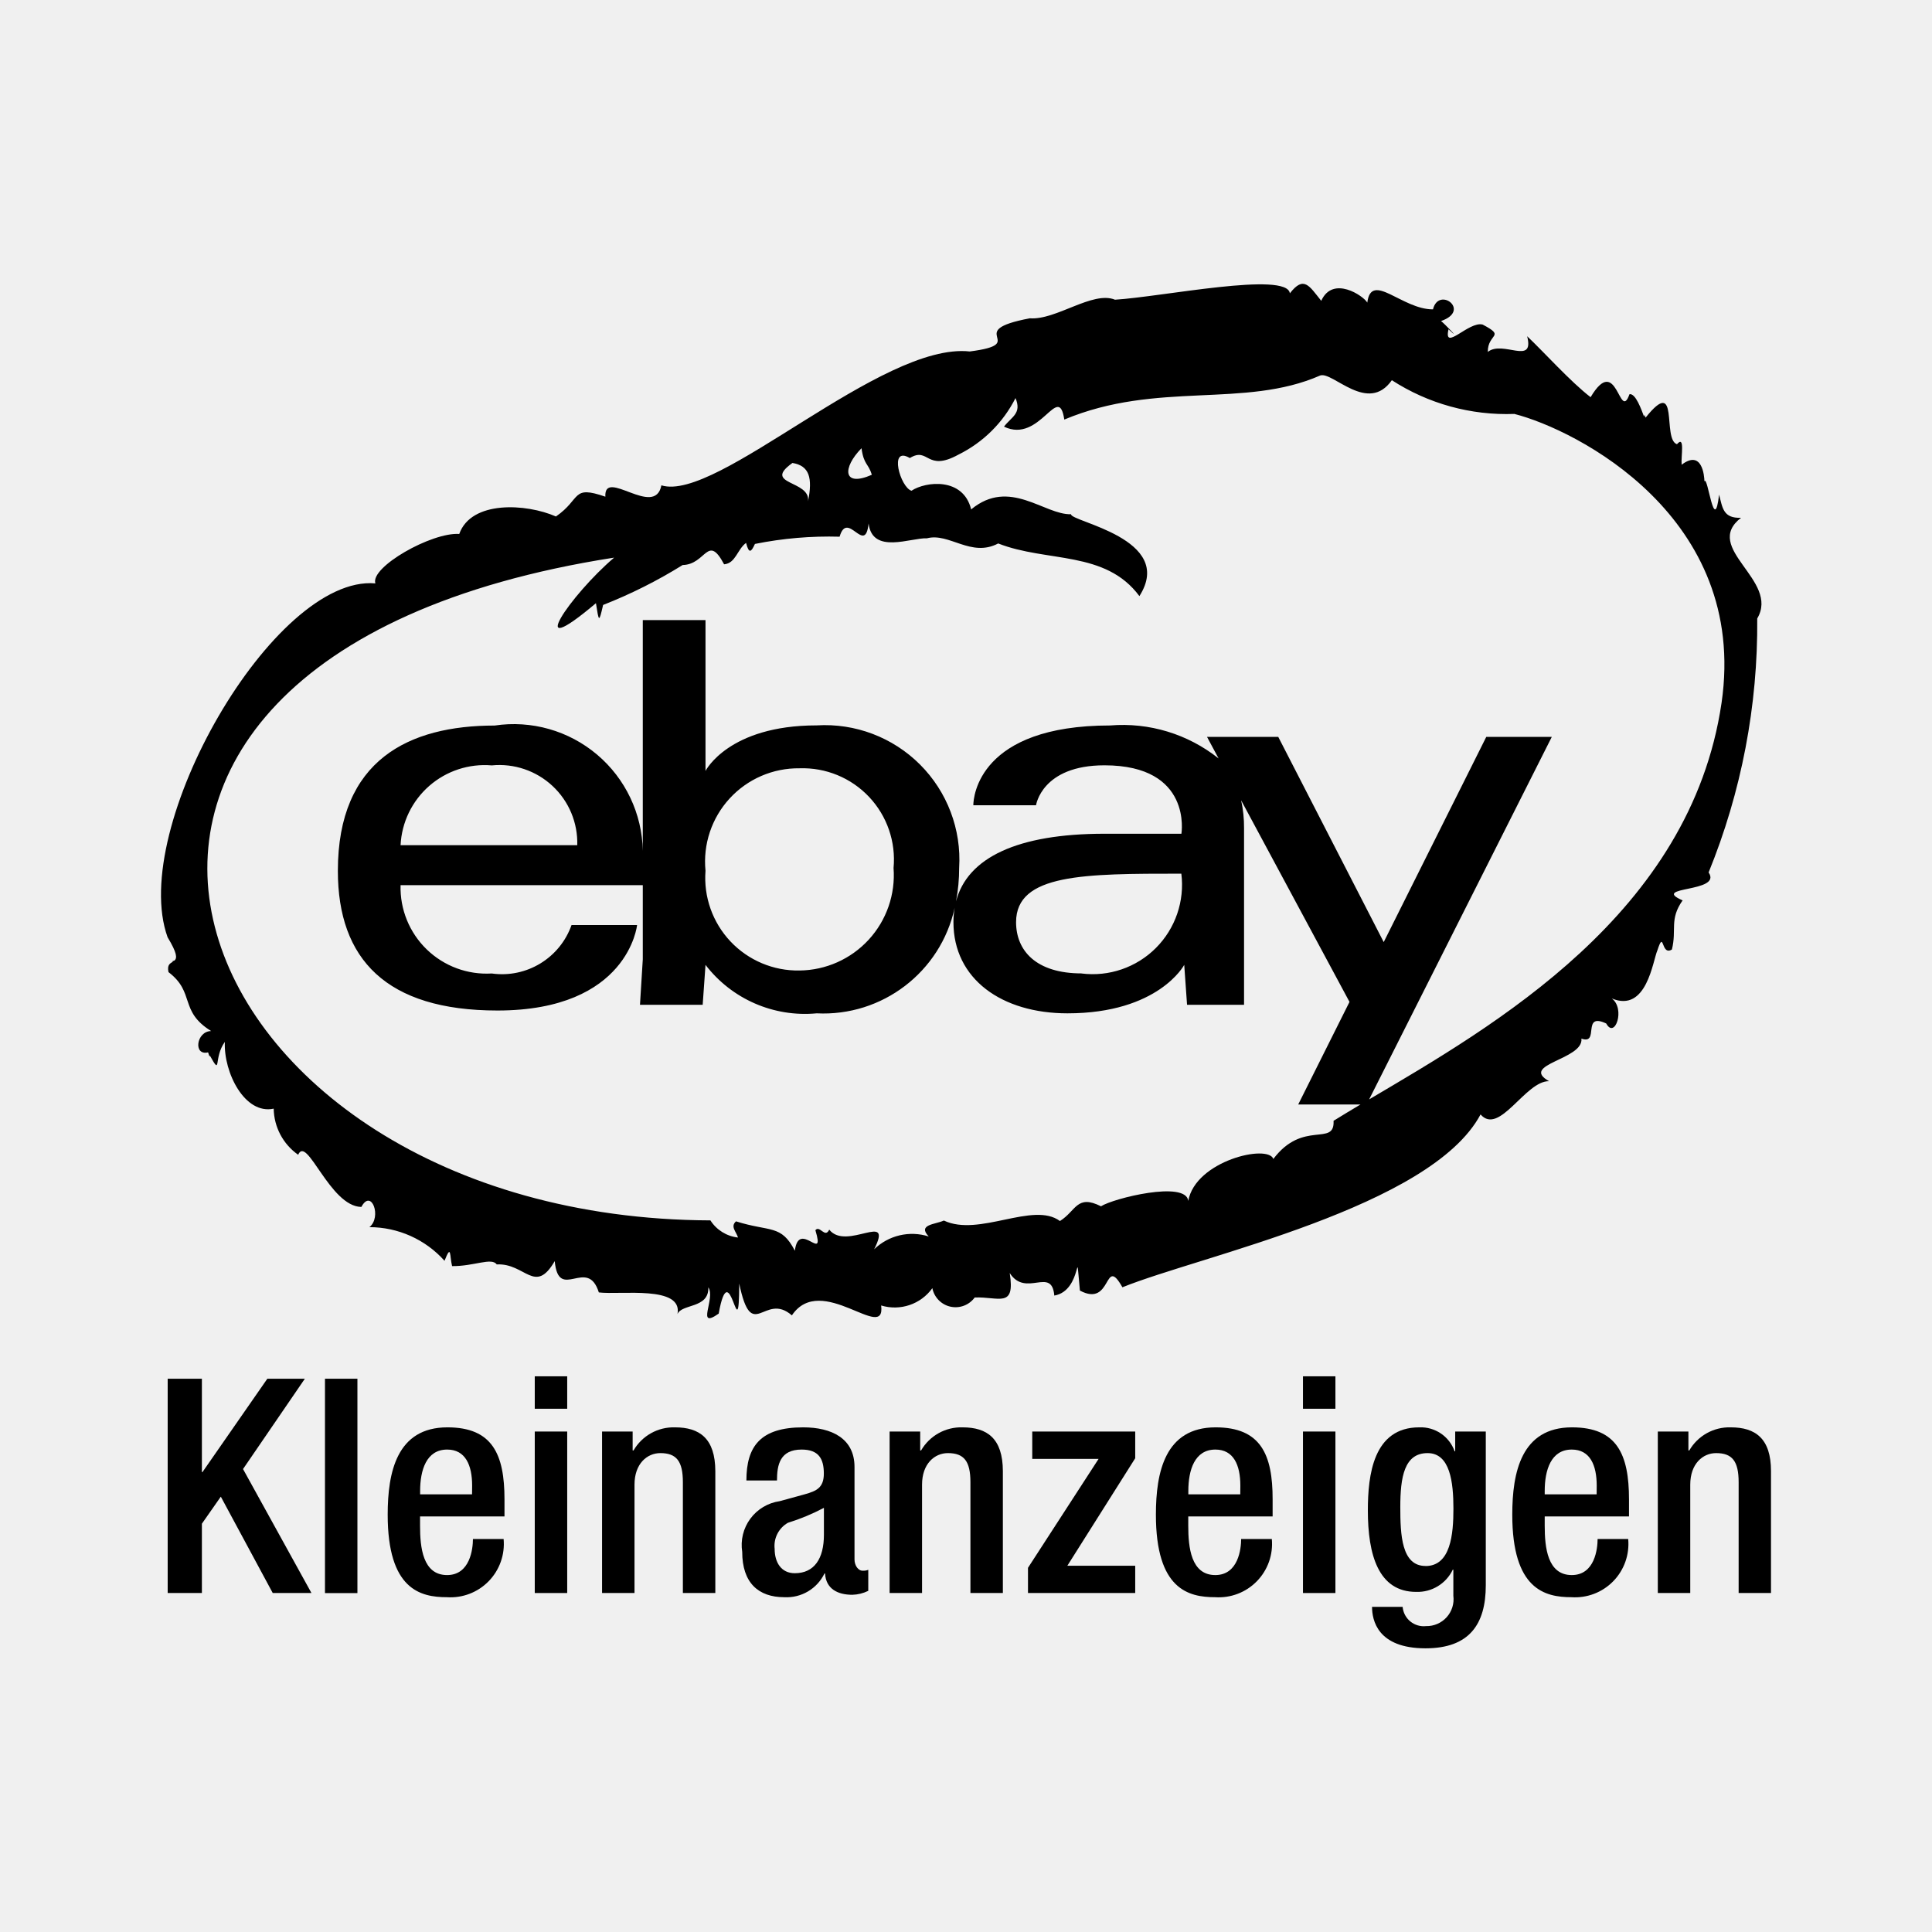
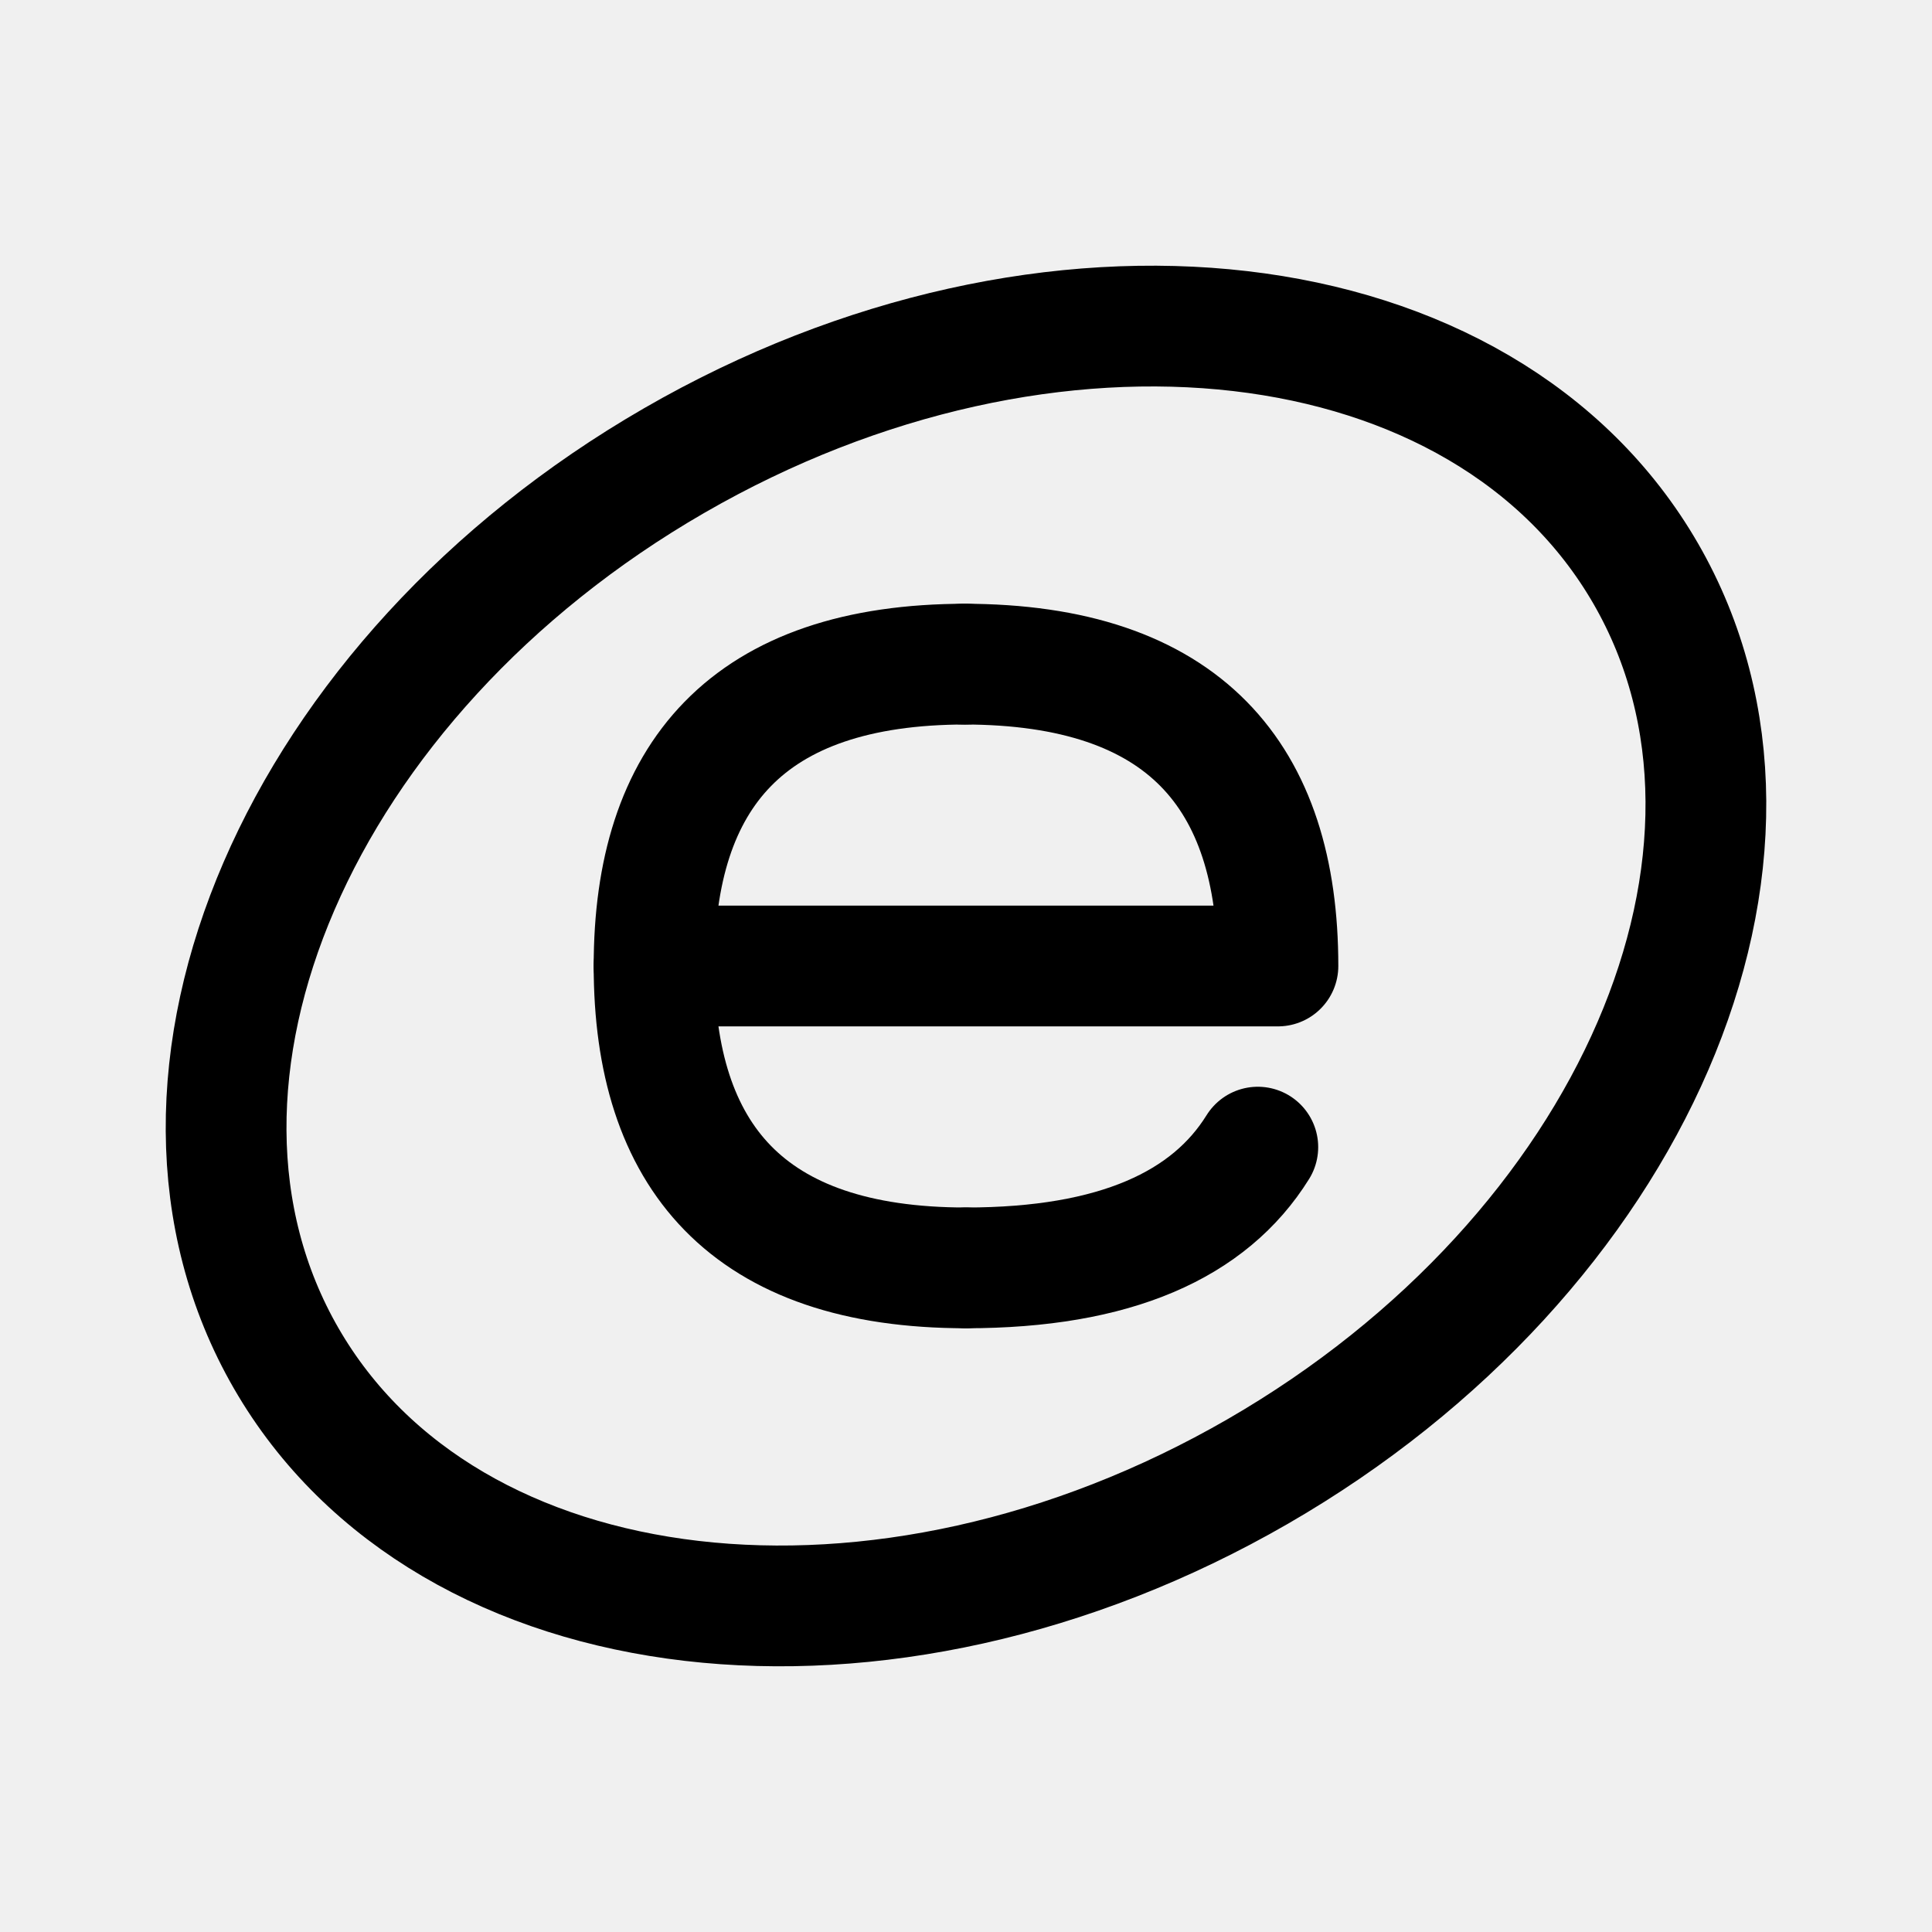
- <svg xmlns="http://www.w3.org/2000/svg" id="Layer_1" data-name="Layer 1" viewBox="0 0 24 24">
-   <g>
-     <path d="M20.769,11.795c.062-.249-.034-.373.133-.61-.412-.18.499-.093.323-.347a8.177,8.177,0,0,0,.604-3.155c.283-.476-.69-.872-.201-1.251-.224.009-.23-.125-.273-.288-.06.524-.14-.246-.182-.165-.001-.068-.029-.399-.283-.206-.01-.101.044-.373-.058-.255-.188-.06.038-.865-.39-.33l-.013-.036-.006.023c-.033-.085-.104-.292-.181-.278-.127.356-.151-.521-.483.037-.251-.193-.585-.566-.788-.757.093.368-.304.044-.489.195-.003-.231.23-.186-.064-.34-.172-.046-.49.344-.424.058.177.167-.059-.079-.093-.102.379-.13-.029-.436-.1-.145-.385.002-.766-.476-.816-.084-.048-.085-.429-.341-.572-.022-.149-.185-.216-.318-.39-.093-.033-.277-1.593.044-2.172.079-.278-.114-.731.256-1.058.231-.859.163.021.313-.746.412-1.1-.12-3.138,1.879-3.831,1.663-.081.415-.716-.224-.696.141-.425-.147-.295.026-.614.246C6.537,6.254,5.854,6.214,5.705,6.633c-.343-.023-1.109.412-1.042.614C3.401,7.137,1.592,10.289,2.082,11.643c.121.2.118.258.087.288a.3.3,0,0,1-.032.012l.012.003c-.034.021-.076.037-.056.13.335.254.129.484.53.732-.184.002-.226.31-.038.265l0.0 0c.005.018.012.036.018.054l.003-.016c.151.269.041.033.187-.168-.016.383.249.907.607.829a.713.713,0,0,0,.304.573c.108-.253.393.643.785.648.125-.235.257.127.1.251a1.253,1.253,0,0,1,.933.418c.086-.216.062-.066.094.066.273.003.489-.111.555-.021.355-.018.474.382.72-.041.048.516.406-.063.548.389.27.033,1.046-.091.977.269.053-.131.392-.066.383-.332.095.132-.161.53.129.326.141-.785.252.51.255-.373.158.757.31.095.654.395.366-.543,1.168.351,1.109-.123a.576.576,0,0,0,.636-.215.294.294,0,0,0,.526.116c.299-.013.506.141.435-.304.2.311.522-.087.554.28.363-.061.255-.717.318-.062.406.217.295-.453.528-.041.973-.393,3.832-.991,4.449-2.147.234.268.558-.42.851-.413-.373-.211.431-.267.402-.529.231.082-.002-.333.308-.188.108.2.241-.185.069-.311.435.182.509-.467.567-.598C20.676,11.536,20.63,11.881,20.769,11.795Zm-10.067-6.227c.028.208.086.187.128.33C10.467,6.057,10.463,5.811,10.702,5.568Zm-.858.183c.211.035.252.185.194.476C10.071,5.963,9.462,6.024,9.844,5.751Zm7.164,7.906L19.277,9.154H18.463l-1.274,2.549L15.879,9.154h-.885l.144.268a1.909,1.909,0,0,0-1.348-.41c-1.628,0-1.699.885-1.699.991H12.87s.071-.496.85-.496c1.097,0,.956.85.956.85H13.72c-1.08,0-1.702.296-1.844.84a2.191,2.191,0,0,0,.039-.416,1.671,1.671,0,0,0-1.77-1.77c-1.097,0-1.381.566-1.381.566V7.703H7.985v2.867A1.603,1.603,0,0,0,6.144,9.013c-1.062,0-1.947.425-1.947,1.805,0,1.097.602,1.735,1.982,1.735,1.628,0,1.735-1.062,1.735-1.062H7.1a.916.916,0,0,1-.991.602,1.069,1.069,0,0,1-1.133-1.097H7.985v.92l-.035.566h.779l.035-.496a1.556,1.556,0,0,0,1.381.602,1.669,1.669,0,0,0,1.714-1.31,1.058,1.058,0,0,0-.015.177c0,.708.602,1.133,1.416,1.133,1.133,0,1.451-.602,1.451-.602l.035.496h.708V10.287a1.553,1.553,0,0,0-.036-.345l1.346,2.504-.637,1.274h.774c-.118.07-.23.138-.335.203.016.326-.379-.016-.748.474-.065-.187-.967.021-1.057.521-.027-.257-.934-.031-1.084.067-.302-.152-.308.057-.51.183-.333-.247-1.005.202-1.442-.006-.106.049-.331.048-.188.198a.678.678,0,0,0-.678.159c.245-.485-.343.027-.558-.244-.053.113-.117-.06-.172.007.128.424-.206-.139-.255.255-.17-.33-.307-.231-.731-.365-.073.065.002.127.025.201a.467.467,0,0,1-.343-.213C2.145,15.136-.515,8.195,7.629,6.927c-.54.459-1.145,1.343-.226.566.037.234.037.248.089.022a6.052,6.052,0,0,0,.988-.496c.293-.006.309-.395.515-.009.144-.012.163-.185.273-.266.036.141.064.114.11.013a4.655,4.655,0,0,1,1.052-.09c.098-.339.317.24.36-.164.048.388.524.175.725.184.276-.073.548.242.885.064.605.238,1.331.083,1.754.654.456-.715-.862-.925-.849-1.017-.332.01-.763-.456-1.241-.06-.098-.402-.565-.349-.741-.232-.139-.04-.287-.564-.021-.406.238-.145.202.179.605-.043a1.575,1.575,0,0,0,.708-.702c.081.193-.051.233-.143.355.45.217.677-.564.749-.088,1.157-.484,2.235-.133,3.18-.548.157-.051.591.483.889.059a2.622,2.622,0,0,0,1.522.419c.767.195,2.909,1.278,2.574,3.588C21,11.355,18.552,12.744,17.008,13.657Zm-3.572-1.565c-.566,0-.814-.283-.814-.637,0-.602.85-.602,2.053-.602A1.11,1.11,0,0,1,13.436,12.093Zm-2.336-1.31a1.184,1.184,0,0,1-1.168,1.274,1.151,1.151,0,0,1-1.168-1.239A1.159,1.159,0,0,1,9.932,9.544,1.134,1.134,0,0,1,11.1,10.783Zm-3.929-.283H4.976a1.046,1.046,0,0,1,1.133-.991A.968.968,0,0,1,7.171,10.5Z" />
-     <polygon points="3.787 17.127 3.321 17.127 2.515 18.287 2.508 18.287 2.508 17.127 2.083 17.127 2.083 19.789 2.508 19.789 2.508 18.928 2.743 18.592 3.388 19.789 3.869 19.789 3.019 18.249 3.787 17.127" />
-     <rect x="4.037" y="17.127" width="0.403" height="2.663" />
-     <path d="M5.558,17.731c-.63,0-.742.559-.742,1.085,0,.929.406,1.025.735,1.025a.663.663,0,0,0,.705-.723H5.875c0,.119-.034.448-.321.448-.302,0-.336-.343-.336-.612v-.116H6.267V18.626C6.267,18.067,6.118,17.731,5.558,17.731Zm.306.832H5.219v-.041c0-.261.078-.515.336-.515.227,0,.31.194.31.448Z" />
-     <rect x="6.643" y="17.097" width="0.403" height="0.403" />
-     <rect x="6.643" y="17.783" width="0.403" height="2.006" />
-     <path d="M8.385,17.731a.575.575,0,0,0-.515.287H7.859v-.235H7.479v2.006h.403V18.443c0-.261.157-.392.321-.392.201,0,.28.101.28.362v1.376h.403v-1.514C8.885,17.869,8.691,17.731,8.385,17.731Z" />
-     <path d="M10.615,19.372V18.223c0-.354-.283-.492-.638-.492-.53,0-.705.235-.705.66h.38c0-.194.037-.384.306-.384.213,0,.276.116.276.298,0,.175-.089.216-.235.257l-.313.086a.55.55,0,0,0-.466.63c0,.384.201.563.522.563a.522.522,0,0,0,.5-.295h.007c.011.194.16.265.339.265a.48.48,0,0,0,.198-.049v-.261a.168.168,0,0,1-.067.011C10.66,19.514,10.615,19.446,10.615,19.372Zm-.38-.306c0,.295-.119.477-.362.477-.168,0-.25-.134-.25-.302a.33.33,0,0,1,.164-.324,2.631,2.631,0,0,0,.448-.186Z" />
-     <path d="M11.957,17.731a.575.575,0,0,0-.515.287h-.011v-.235h-.38v2.006H11.454V18.443c0-.261.157-.392.321-.392.201,0,.28.101.28.362v1.376h.403v-1.514C12.457,17.869,12.263,17.731,11.957,17.731Z" />
-     <polygon points="12.823 18.123 13.647 18.123 12.77 19.476 12.77 19.789 14.102 19.789 14.102 19.45 13.259 19.45 14.102 18.115 14.102 17.783 12.823 17.783 12.823 18.123" />
-     <path d="M15.101,17.731c-.63,0-.742.559-.742,1.085,0,.929.406,1.025.735,1.025a.663.663,0,0,0,.705-.723H15.418c0,.119-.034.448-.321.448-.302,0-.336-.343-.336-.612v-.116h1.048V18.626C15.81,18.067,15.66,17.731,15.101,17.731Zm.306.832h-.645v-.041c0-.261.078-.515.336-.515.227,0,.31.194.31.448Z" />
-     <rect x="16.186" y="17.783" width="0.403" height="2.006" />
-     <rect x="16.186" y="17.097" width="0.403" height="0.403" />
-     <path d="M18.077,18.029h-.007a.446.446,0,0,0-.44-.298c-.571,0-.638.593-.638,1.033,0,.548.13,1.011.6,1.011a.485.485,0,0,0,.455-.276h.007V19.823a.334.334,0,0,1-.339.377.263.263,0,0,1-.291-.239H17.044c0,.164.067.515.664.515.541,0,.749-.295.749-.783V17.783H18.077Zm-.369,1.424c-.298,0-.313-.388-.313-.731,0-.373.049-.671.339-.671.28,0,.321.362.321.69C18.055,19.059,18.021,19.454,17.708,19.454Z" />
-     <path d="M19.528,17.731c-.63,0-.742.559-.742,1.085,0,.929.406,1.025.735,1.025a.663.663,0,0,0,.705-.723h-.38c0,.119-.034.448-.321.448-.302,0-.336-.343-.336-.612v-.116H20.236V18.626C20.236,18.067,20.087,17.731,19.528,17.731Zm.306.832h-.645v-.041c0-.261.078-.515.336-.515.227,0,.31.194.31.448Z" />
-     <path d="M21.5,17.731a.575.575,0,0,0-.515.287h-.011v-.235h-.38v2.006h.403V18.443c0-.261.157-.392.321-.392.201,0,.28.101.28.362v1.376H22v-1.514C22,17.869,21.806,17.731,21.5,17.731Z" />
+ <svg xmlns="http://www.w3.org/2000/svg" width="192" height="192" viewBox="0 0 192 192" fill="none">
+   <g clip-path="url(#clip0_60_41)">
+     <ellipse cx="96" cy="96" rx="78" ry="58" transform="rotate(-30 96 96)" stroke="black" stroke-width="12" />
+     <path d="M65 96C65 77.143 74.216 66 96 66" stroke="black" stroke-width="12" stroke-linecap="round" stroke-linejoin="round" />
+     <path d="M65 96C65 114.857 74.216 126 96 126" stroke="black" stroke-width="12" stroke-linecap="round" stroke-linejoin="round" />
+     <path d="M96 126C110.85 126 120.204 121.718 125 114" stroke="black" stroke-width="12" stroke-linecap="round" stroke-linejoin="round" />
+     <path d="M95.761 66C117.713 66 127 77.143 127 96H66" stroke="black" stroke-width="12" stroke-linecap="round" stroke-linejoin="round" />
  </g>
+   <defs>
+     <clipPath id="clip0_60_41">
+       <rect width="192" height="192" fill="white" />
+     </clipPath>
+   </defs>
</svg>
